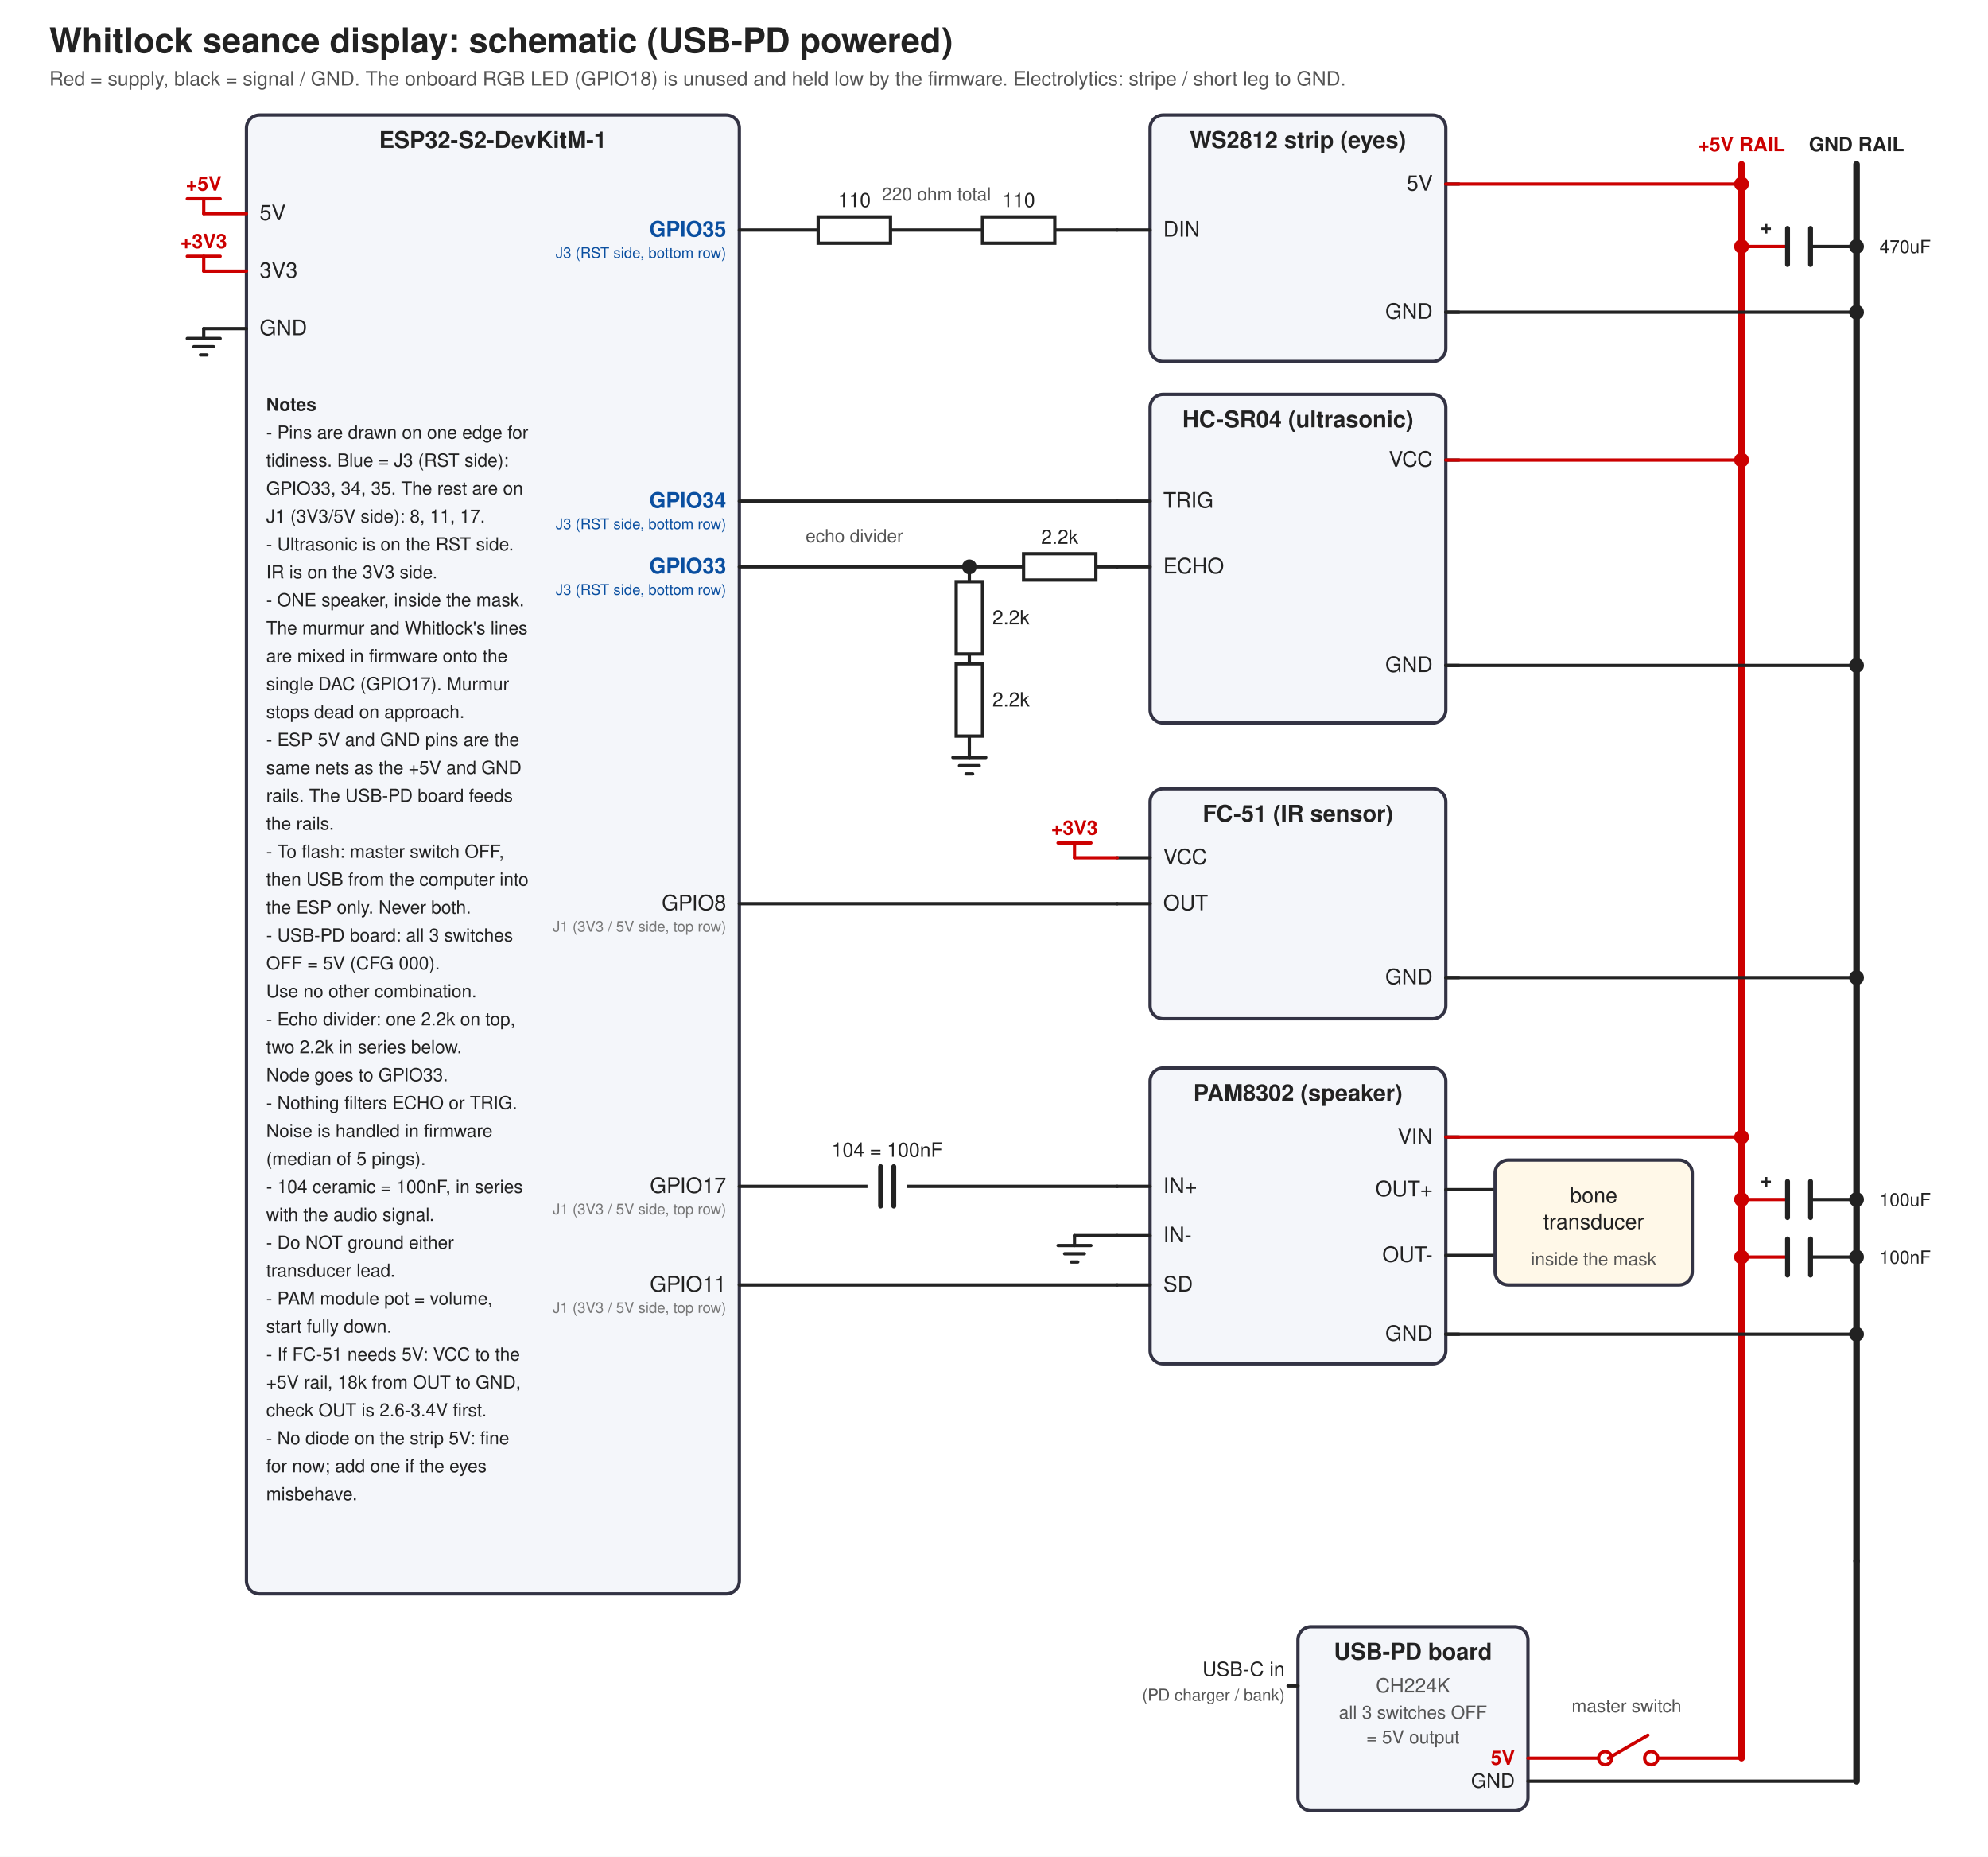
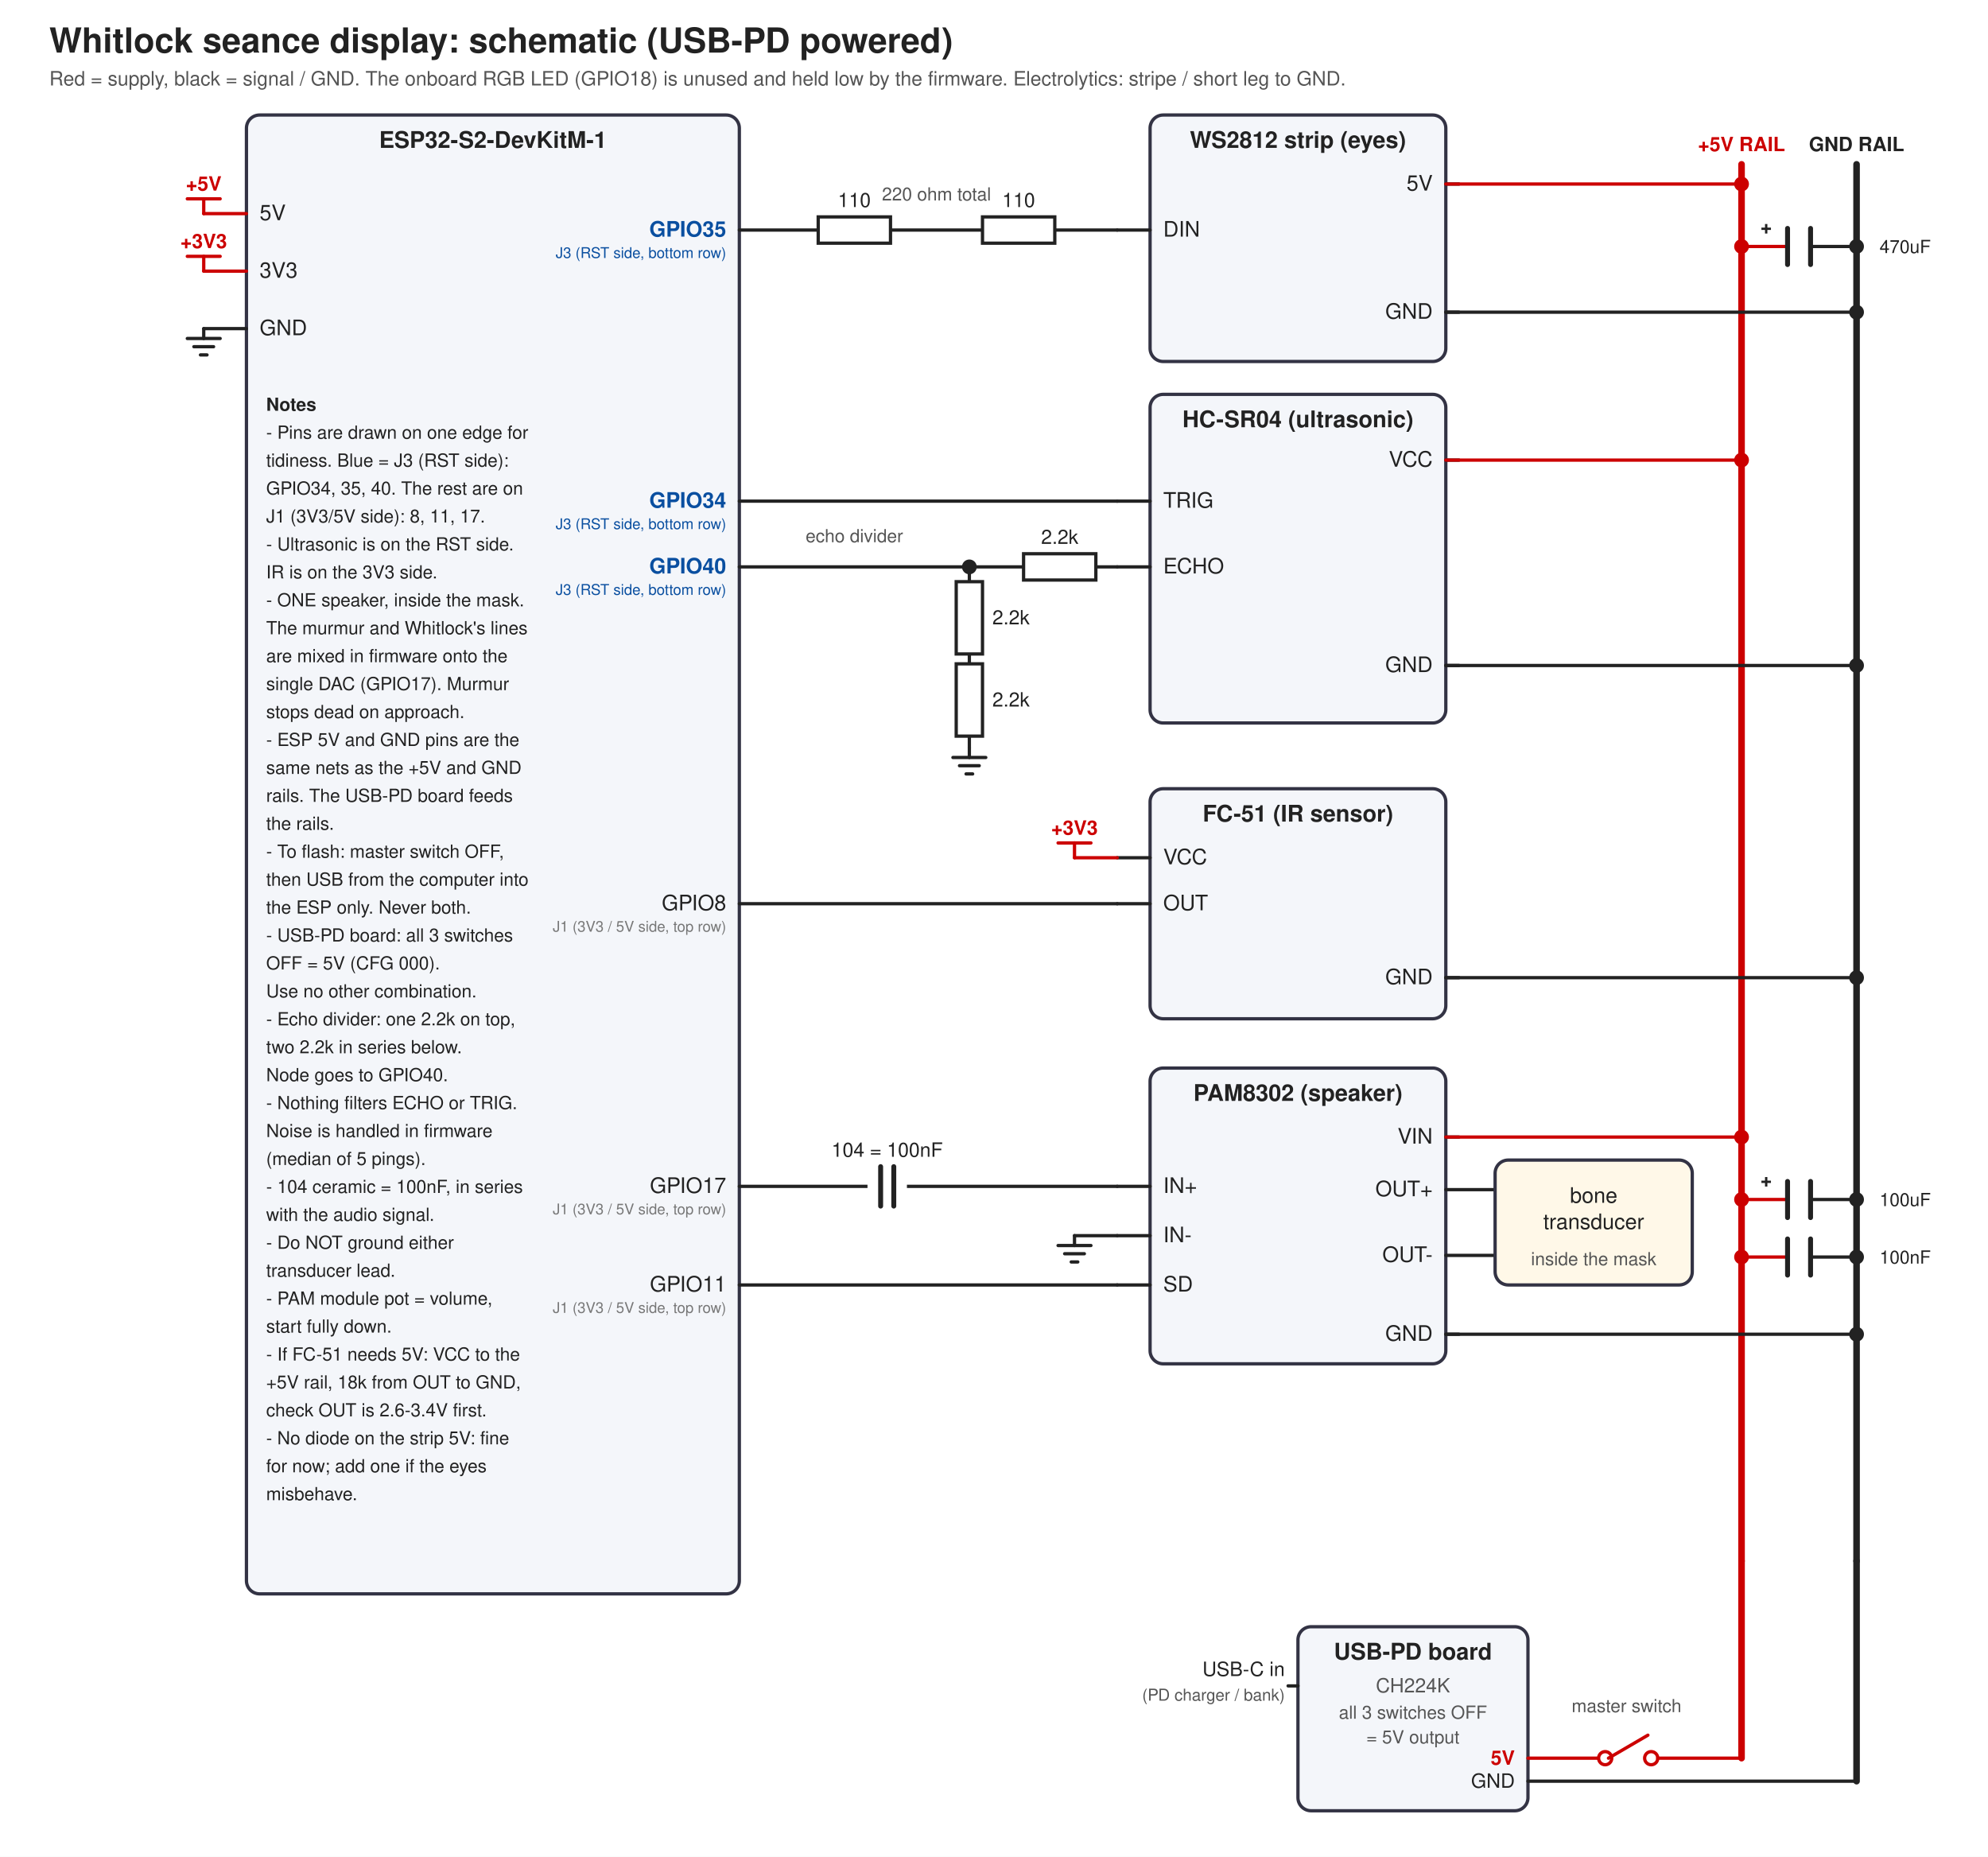
<svg xmlns="http://www.w3.org/2000/svg" viewBox="0 0 1210 1130" width="1210" height="1130">
  <rect width="1210" height="1130" fill="#fff" />
  <text x="30" y="32" font-size="21" text-anchor="start" fill="#222" font-weight="bold" font-family="Helvetica,Arial,sans-serif">Whitlock seance display: schematic (USB-PD powered)</text>
  <text x="30" y="52" font-size="12" text-anchor="start" fill="#555" font-weight="normal" font-family="Helvetica,Arial,sans-serif">Red = supply, black = signal / GND. The onboard RGB LED (GPIO18) is unused and held low by the firmware. Electrolytics: stripe / short leg to GND.</text>
  <line x1="1060" y1="100" x2="1060" y2="950" stroke="#c00" stroke-width="4" stroke-linecap="round" />
  <line x1="1130" y1="100" x2="1130" y2="950" stroke="#222" stroke-width="4" stroke-linecap="round" />
  <text x="1060" y="92" font-size="12" text-anchor="middle" fill="#c00" font-weight="bold" font-family="Helvetica,Arial,sans-serif">+5V RAIL</text>
  <text x="1130" y="92" font-size="12" text-anchor="middle" fill="#222" font-weight="bold" font-family="Helvetica,Arial,sans-serif">GND RAIL</text>
  <rect x="790" y="990" width="140" height="112" rx="8" fill="#f4f6fa" stroke="#334" stroke-width="2" />
  <text x="860.0" y="1010" font-size="14" text-anchor="middle" fill="#222" font-weight="bold" font-family="Helvetica,Arial,sans-serif">USB-PD board</text>
  <text x="860.0" y="1030" font-size="12" text-anchor="middle" fill="#555" font-weight="normal" font-family="Helvetica,Arial,sans-serif">CH224K</text>
  <text x="860.0" y="1046" font-size="11" text-anchor="middle" fill="#555" font-weight="normal" font-family="Helvetica,Arial,sans-serif">all 3 switches OFF</text>
  <text x="860.0" y="1061" font-size="11" text-anchor="middle" fill="#555" font-weight="normal" font-family="Helvetica,Arial,sans-serif">= 5V output</text>
  <text x="782" y="1020" font-size="12" text-anchor="end" fill="#222" font-weight="normal" font-family="Helvetica,Arial,sans-serif">USB-C in</text>
  <text x="782" y="1035" font-size="10" text-anchor="end" fill="#555" font-weight="normal" font-family="Helvetica,Arial,sans-serif">(PD charger / bank)</text>
  <line x1="784" y1="1026" x2="790" y2="1026" stroke="#222" stroke-width="2" stroke-linecap="round" />
  <text x="922" y="1074" font-size="12" text-anchor="end" fill="#c00" font-weight="bold" font-family="Helvetica,Arial,sans-serif">5V</text>
  <text x="922" y="1088" font-size="12" text-anchor="end" fill="#222" font-weight="normal" font-family="Helvetica,Arial,sans-serif">GND</text>
  <line x1="930" y1="1070" x2="975" y2="1070" stroke="#c00" stroke-width="2" stroke-linecap="round" />
  <circle cx="977" cy="1070" r="4" fill="#fff" stroke="#c00" stroke-width="2" />
  <line x1="979" y1="1070" x2="1003" y2="1056" stroke="#c00" stroke-width="2" stroke-linecap="round" />
  <circle cx="1005" cy="1070" r="4" fill="#fff" stroke="#c00" stroke-width="2" />
  <line x1="1009" y1="1070" x2="1060" y2="1070" stroke="#c00" stroke-width="2" stroke-linecap="round" />
  <line x1="1060" y1="1070" x2="1060" y2="950" stroke="#c00" stroke-width="4" stroke-linecap="round" />
  <text x="990" y="1042" font-size="11" text-anchor="middle" fill="#555" font-weight="normal" font-family="Helvetica,Arial,sans-serif">master switch</text>
  <line x1="930" y1="1084" x2="1130" y2="1084" stroke="#222" stroke-width="2" stroke-linecap="round" />
  <line x1="1130" y1="1084" x2="1130" y2="950" stroke="#222" stroke-width="4" stroke-linecap="round" />
  <rect x="150" y="70" width="300" height="900" rx="8" fill="#f4f6fa" stroke="#334" stroke-width="2" />
  <text x="300.0" y="90" font-size="14" text-anchor="middle" fill="#222" font-weight="bold" font-family="Helvetica,Arial,sans-serif">ESP32-S2-DevKitM-1</text>
  <text x="158" y="134" font-size="13" text-anchor="start" fill="#222" font-weight="normal" font-family="Helvetica,Arial,sans-serif">5V</text>
  <line x1="124" y1="130" x2="150" y2="130" stroke="#c00" stroke-width="2" stroke-linecap="round" />
  <line x1="124" y1="130" x2="124" y2="121" stroke="#c00" stroke-width="2" stroke-linecap="round" />
  <line x1="114" y1="121" x2="134" y2="121" stroke="#c00" stroke-width="2" stroke-linecap="round" />
  <text x="124" y="116" font-size="12" text-anchor="middle" fill="#c00" font-weight="bold" font-family="Helvetica,Arial,sans-serif">+5V</text>
  <text x="158" y="169" font-size="13" text-anchor="start" fill="#222" font-weight="normal" font-family="Helvetica,Arial,sans-serif">3V3</text>
  <line x1="124" y1="165" x2="150" y2="165" stroke="#c00" stroke-width="2" stroke-linecap="round" />
  <line x1="124" y1="165" x2="124" y2="156" stroke="#c00" stroke-width="2" stroke-linecap="round" />
  <line x1="114" y1="156" x2="134" y2="156" stroke="#c00" stroke-width="2" stroke-linecap="round" />
  <text x="124" y="151" font-size="12" text-anchor="middle" fill="#c00" font-weight="bold" font-family="Helvetica,Arial,sans-serif">+3V3</text>
  <text x="158" y="204" font-size="13" text-anchor="start" fill="#222" font-weight="normal" font-family="Helvetica,Arial,sans-serif">GND</text>
  <line x1="124" y1="200" x2="150" y2="200" stroke="#222" stroke-width="2" stroke-linecap="round" />
  <line x1="124" y1="200" x2="124" y2="206" stroke="#222" stroke-width="2" stroke-linecap="round" />
  <line x1="114" y1="206" x2="134" y2="206" stroke="#222" stroke-width="2" stroke-linecap="round" />
  <line x1="118" y1="211" x2="130" y2="211" stroke="#222" stroke-width="2" stroke-linecap="round" />
  <line x1="122" y1="216" x2="126" y2="216" stroke="#222" stroke-width="2" stroke-linecap="round" />
  <text x="442" y="144" font-size="13" text-anchor="end" fill="#0a4fa0" font-weight="bold" font-family="Helvetica,Arial,sans-serif">GPIO35</text>
  <text x="442" y="157" font-size="9" text-anchor="end" fill="#0a4fa0" font-weight="normal" font-family="Helvetica,Arial,sans-serif">J3 (RST side, bottom row)</text>
  <text x="442" y="309" font-size="13" text-anchor="end" fill="#0a4fa0" font-weight="bold" font-family="Helvetica,Arial,sans-serif">GPIO34</text>
  <text x="442" y="322" font-size="9" text-anchor="end" fill="#0a4fa0" font-weight="normal" font-family="Helvetica,Arial,sans-serif">J3 (RST side, bottom row)</text>
-   <text x="442" y="349" font-size="13" text-anchor="end" fill="#0a4fa0" font-weight="bold" font-family="Helvetica,Arial,sans-serif">GPIO33</text>
+   <text x="442" y="349" font-size="13" text-anchor="end" fill="#0a4fa0" font-weight="bold" font-family="Helvetica,Arial,sans-serif">GPIO40</text>
  <text x="442" y="362" font-size="9" text-anchor="end" fill="#0a4fa0" font-weight="normal" font-family="Helvetica,Arial,sans-serif">J3 (RST side, bottom row)</text>
  <text x="442" y="554" font-size="13" text-anchor="end" fill="#222" font-weight="normal" font-family="Helvetica,Arial,sans-serif">GPIO8</text>
  <text x="442" y="567" font-size="9" text-anchor="end" fill="#777" font-weight="normal" font-family="Helvetica,Arial,sans-serif">J1 (3V3 / 5V side, top row)</text>
  <text x="442" y="726" font-size="13" text-anchor="end" fill="#222" font-weight="normal" font-family="Helvetica,Arial,sans-serif">GPIO17</text>
  <text x="442" y="739" font-size="9" text-anchor="end" fill="#777" font-weight="normal" font-family="Helvetica,Arial,sans-serif">J1 (3V3 / 5V side, top row)</text>
  <text x="442" y="786" font-size="13" text-anchor="end" fill="#222" font-weight="normal" font-family="Helvetica,Arial,sans-serif">GPIO11</text>
  <text x="442" y="799" font-size="9" text-anchor="end" fill="#777" font-weight="normal" font-family="Helvetica,Arial,sans-serif">J1 (3V3 / 5V side, top row)</text>
  <text x="162" y="250" font-size="11" text-anchor="start" fill="#222" font-weight="bold" font-family="Helvetica,Arial,sans-serif">Notes</text>
  <text x="162" y="267" font-size="11" text-anchor="start" fill="#222" font-weight="normal" font-family="Helvetica,Arial,sans-serif">- Pins are drawn on one edge for</text>
  <text x="162" y="284" font-size="11" text-anchor="start" fill="#222" font-weight="normal" font-family="Helvetica,Arial,sans-serif">  tidiness. Blue = J3 (RST side):</text>
-   <text x="162" y="301" font-size="11" text-anchor="start" fill="#222" font-weight="normal" font-family="Helvetica,Arial,sans-serif">  GPIO33, 34, 35. The rest are on</text>
+   <text x="162" y="301" font-size="11" text-anchor="start" fill="#222" font-weight="normal" font-family="Helvetica,Arial,sans-serif">  GPIO34, 35, 40. The rest are on</text>
  <text x="162" y="318" font-size="11" text-anchor="start" fill="#222" font-weight="normal" font-family="Helvetica,Arial,sans-serif">  J1 (3V3/5V side): 8, 11, 17.</text>
  <text x="162" y="335" font-size="11" text-anchor="start" fill="#222" font-weight="normal" font-family="Helvetica,Arial,sans-serif">- Ultrasonic is on the RST side.</text>
  <text x="162" y="352" font-size="11" text-anchor="start" fill="#222" font-weight="normal" font-family="Helvetica,Arial,sans-serif">  IR is on the 3V3 side.</text>
  <text x="162" y="369" font-size="11" text-anchor="start" fill="#222" font-weight="normal" font-family="Helvetica,Arial,sans-serif">- ONE speaker, inside the mask.</text>
  <text x="162" y="386" font-size="11" text-anchor="start" fill="#222" font-weight="normal" font-family="Helvetica,Arial,sans-serif">  The murmur and Whitlock's lines</text>
  <text x="162" y="403" font-size="11" text-anchor="start" fill="#222" font-weight="normal" font-family="Helvetica,Arial,sans-serif">  are mixed in firmware onto the</text>
  <text x="162" y="420" font-size="11" text-anchor="start" fill="#222" font-weight="normal" font-family="Helvetica,Arial,sans-serif">  single DAC (GPIO17). Murmur</text>
  <text x="162" y="437" font-size="11" text-anchor="start" fill="#222" font-weight="normal" font-family="Helvetica,Arial,sans-serif">  stops dead on approach.</text>
  <text x="162" y="454" font-size="11" text-anchor="start" fill="#222" font-weight="normal" font-family="Helvetica,Arial,sans-serif">- ESP 5V and GND pins are the</text>
  <text x="162" y="471" font-size="11" text-anchor="start" fill="#222" font-weight="normal" font-family="Helvetica,Arial,sans-serif">  same nets as the +5V and GND</text>
  <text x="162" y="488" font-size="11" text-anchor="start" fill="#222" font-weight="normal" font-family="Helvetica,Arial,sans-serif">  rails. The USB-PD board feeds</text>
  <text x="162" y="505" font-size="11" text-anchor="start" fill="#222" font-weight="normal" font-family="Helvetica,Arial,sans-serif">  the rails.</text>
  <text x="162" y="522" font-size="11" text-anchor="start" fill="#222" font-weight="normal" font-family="Helvetica,Arial,sans-serif">- To flash: master switch OFF,</text>
  <text x="162" y="539" font-size="11" text-anchor="start" fill="#222" font-weight="normal" font-family="Helvetica,Arial,sans-serif">  then USB from the computer into</text>
  <text x="162" y="556" font-size="11" text-anchor="start" fill="#222" font-weight="normal" font-family="Helvetica,Arial,sans-serif">  the ESP only. Never both.</text>
  <text x="162" y="573" font-size="11" text-anchor="start" fill="#222" font-weight="normal" font-family="Helvetica,Arial,sans-serif">- USB-PD board: all 3 switches</text>
  <text x="162" y="590" font-size="11" text-anchor="start" fill="#222" font-weight="normal" font-family="Helvetica,Arial,sans-serif">  OFF = 5V (CFG 000).</text>
  <text x="162" y="607" font-size="11" text-anchor="start" fill="#222" font-weight="normal" font-family="Helvetica,Arial,sans-serif">  Use no other combination.</text>
  <text x="162" y="624" font-size="11" text-anchor="start" fill="#222" font-weight="normal" font-family="Helvetica,Arial,sans-serif">- Echo divider: one 2.2k on top,</text>
  <text x="162" y="641" font-size="11" text-anchor="start" fill="#222" font-weight="normal" font-family="Helvetica,Arial,sans-serif">  two 2.2k in series below.</text>
-   <text x="162" y="658" font-size="11" text-anchor="start" fill="#222" font-weight="normal" font-family="Helvetica,Arial,sans-serif">  Node goes to GPIO33.</text>
+   <text x="162" y="658" font-size="11" text-anchor="start" fill="#222" font-weight="normal" font-family="Helvetica,Arial,sans-serif">  Node goes to GPIO40.</text>
  <text x="162" y="675" font-size="11" text-anchor="start" fill="#222" font-weight="normal" font-family="Helvetica,Arial,sans-serif">- Nothing filters ECHO or TRIG.</text>
  <text x="162" y="692" font-size="11" text-anchor="start" fill="#222" font-weight="normal" font-family="Helvetica,Arial,sans-serif">  Noise is handled in firmware</text>
  <text x="162" y="709" font-size="11" text-anchor="start" fill="#222" font-weight="normal" font-family="Helvetica,Arial,sans-serif">  (median of 5 pings).</text>
  <text x="162" y="726" font-size="11" text-anchor="start" fill="#222" font-weight="normal" font-family="Helvetica,Arial,sans-serif">- 104 ceramic = 100nF, in series</text>
  <text x="162" y="743" font-size="11" text-anchor="start" fill="#222" font-weight="normal" font-family="Helvetica,Arial,sans-serif">  with the audio signal.</text>
  <text x="162" y="760" font-size="11" text-anchor="start" fill="#222" font-weight="normal" font-family="Helvetica,Arial,sans-serif">- Do NOT ground either</text>
  <text x="162" y="777" font-size="11" text-anchor="start" fill="#222" font-weight="normal" font-family="Helvetica,Arial,sans-serif">  transducer lead.</text>
  <text x="162" y="794" font-size="11" text-anchor="start" fill="#222" font-weight="normal" font-family="Helvetica,Arial,sans-serif">- PAM module pot = volume,</text>
  <text x="162" y="811" font-size="11" text-anchor="start" fill="#222" font-weight="normal" font-family="Helvetica,Arial,sans-serif">  start fully down.</text>
  <text x="162" y="828" font-size="11" text-anchor="start" fill="#222" font-weight="normal" font-family="Helvetica,Arial,sans-serif">- If FC-51 needs 5V: VCC to the</text>
  <text x="162" y="845" font-size="11" text-anchor="start" fill="#222" font-weight="normal" font-family="Helvetica,Arial,sans-serif">  +5V rail, 18k from OUT to GND,</text>
  <text x="162" y="862" font-size="11" text-anchor="start" fill="#222" font-weight="normal" font-family="Helvetica,Arial,sans-serif">  check OUT is 2.6-3.4V first.</text>
  <text x="162" y="879" font-size="11" text-anchor="start" fill="#222" font-weight="normal" font-family="Helvetica,Arial,sans-serif">- No diode on the strip 5V: fine</text>
  <text x="162" y="896" font-size="11" text-anchor="start" fill="#222" font-weight="normal" font-family="Helvetica,Arial,sans-serif">  for now; add one if the eyes</text>
  <text x="162" y="913" font-size="11" text-anchor="start" fill="#222" font-weight="normal" font-family="Helvetica,Arial,sans-serif">  misbehave.</text>
  <rect x="700" y="70" width="180" height="150" rx="8" fill="#f4f6fa" stroke="#334" stroke-width="2" />
  <text x="790.0" y="90" font-size="14" text-anchor="middle" fill="#222" font-weight="bold" font-family="Helvetica,Arial,sans-serif">WS2812 strip (eyes)</text>
  <line x1="880" y1="112" x2="888" y2="112" stroke="#222" stroke-width="2" stroke-linecap="round" />
  <text x="872" y="116" font-size="13" text-anchor="end" fill="#222" font-weight="normal" font-family="Helvetica,Arial,sans-serif">5V</text>
  <line x1="880" y1="112" x2="1060" y2="112" stroke="#c00" stroke-width="2" stroke-linecap="round" />
  <circle cx="1060" cy="112" r="4.5" fill="#c00" />
  <line x1="680" y1="140" x2="700" y2="140" stroke="#222" stroke-width="2" stroke-linecap="round" />
  <text x="708" y="144" font-size="13" text-anchor="start" fill="#222" font-weight="normal" font-family="Helvetica,Arial,sans-serif">DIN</text>
  <line x1="880" y1="190" x2="888" y2="190" stroke="#222" stroke-width="2" stroke-linecap="round" />
  <text x="872" y="194" font-size="13" text-anchor="end" fill="#222" font-weight="normal" font-family="Helvetica,Arial,sans-serif">GND</text>
  <line x1="880" y1="190" x2="1130" y2="190" stroke="#222" stroke-width="2" stroke-linecap="round" />
  <circle cx="1130" cy="190" r="4.5" fill="#222" />
  <line x1="450" y1="140" x2="680" y2="140" stroke="#222" stroke-width="2" stroke-linecap="round" />
  <rect x="498" y="132" width="44" height="16" fill="#fff" stroke="#222" stroke-width="2" />
  <text x="520" y="126" font-size="12" text-anchor="middle" fill="#222" font-weight="normal" font-family="Helvetica,Arial,sans-serif">110</text>
  <rect x="598" y="132" width="44" height="16" fill="#fff" stroke="#222" stroke-width="2" />
  <text x="620" y="126" font-size="12" text-anchor="middle" fill="#222" font-weight="normal" font-family="Helvetica,Arial,sans-serif">110</text>
  <text x="570" y="122" font-size="11" text-anchor="middle" fill="#555" font-weight="normal" font-family="Helvetica,Arial,sans-serif">220 ohm total</text>
  <line x1="1060" y1="150" x2="1088" y2="150" stroke="#c00" stroke-width="2" stroke-linecap="round" />
  <line x1="1102" y1="150" x2="1130" y2="150" stroke="#222" stroke-width="2" stroke-linecap="round" />
  <line x1="1088" y1="139" x2="1088" y2="161" stroke="#222" stroke-width="3" stroke-linecap="round" />
  <line x1="1102" y1="139" x2="1102" y2="161" stroke="#222" stroke-width="3" stroke-linecap="round" />
  <circle cx="1060" cy="150" r="4.5" fill="#c00" />
  <circle cx="1130" cy="150" r="4.5" fill="#222" />
  <text x="1075" y="142" font-size="12" text-anchor="middle" fill="#222" font-weight="bold" font-family="Helvetica,Arial,sans-serif">+</text>
  <text x="1144" y="154" font-size="11" text-anchor="start" fill="#222" font-weight="normal" font-family="Helvetica,Arial,sans-serif">470uF</text>
  <rect x="700" y="240" width="180" height="200" rx="8" fill="#f4f6fa" stroke="#334" stroke-width="2" />
  <text x="790.0" y="260" font-size="14" text-anchor="middle" fill="#222" font-weight="bold" font-family="Helvetica,Arial,sans-serif">HC-SR04 (ultrasonic)</text>
  <line x1="880" y1="280" x2="888" y2="280" stroke="#222" stroke-width="2" stroke-linecap="round" />
  <text x="872" y="284" font-size="13" text-anchor="end" fill="#222" font-weight="normal" font-family="Helvetica,Arial,sans-serif">VCC</text>
  <line x1="880" y1="280" x2="1060" y2="280" stroke="#c00" stroke-width="2" stroke-linecap="round" />
  <circle cx="1060" cy="280" r="4.5" fill="#c00" />
  <line x1="680" y1="305" x2="700" y2="305" stroke="#222" stroke-width="2" stroke-linecap="round" />
  <text x="708" y="309" font-size="13" text-anchor="start" fill="#222" font-weight="normal" font-family="Helvetica,Arial,sans-serif">TRIG</text>
  <line x1="680" y1="345" x2="700" y2="345" stroke="#222" stroke-width="2" stroke-linecap="round" />
  <text x="708" y="349" font-size="13" text-anchor="start" fill="#222" font-weight="normal" font-family="Helvetica,Arial,sans-serif">ECHO</text>
  <line x1="880" y1="405" x2="888" y2="405" stroke="#222" stroke-width="2" stroke-linecap="round" />
  <text x="872" y="409" font-size="13" text-anchor="end" fill="#222" font-weight="normal" font-family="Helvetica,Arial,sans-serif">GND</text>
  <line x1="880" y1="405" x2="1130" y2="405" stroke="#222" stroke-width="2" stroke-linecap="round" />
  <circle cx="1130" cy="405" r="4.5" fill="#222" />
  <line x1="450" y1="305" x2="680" y2="305" stroke="#222" stroke-width="2" stroke-linecap="round" />
  <line x1="450" y1="345" x2="590" y2="345" stroke="#222" stroke-width="2" stroke-linecap="round" />
  <line x1="590" y1="345" x2="680" y2="345" stroke="#222" stroke-width="2" stroke-linecap="round" />
  <rect x="623" y="337" width="44" height="16" fill="#fff" stroke="#222" stroke-width="2" />
  <text x="645" y="331" font-size="12" text-anchor="middle" fill="#222" font-weight="normal" font-family="Helvetica,Arial,sans-serif">2.2k</text>
  <circle cx="590" cy="345" r="4.5" fill="#222" />
  <line x1="590" y1="345" x2="590" y2="455" stroke="#222" stroke-width="2" stroke-linecap="round" />
  <rect x="582" y="354" width="16" height="44" fill="#fff" stroke="#222" stroke-width="2" />
  <text x="604" y="380" font-size="12" text-anchor="start" fill="#222" font-weight="normal" font-family="Helvetica,Arial,sans-serif">2.2k</text>
  <rect x="582" y="404" width="16" height="44" fill="#fff" stroke="#222" stroke-width="2" />
  <text x="604" y="430" font-size="12" text-anchor="start" fill="#222" font-weight="normal" font-family="Helvetica,Arial,sans-serif">2.2k</text>
  <line x1="590" y1="455" x2="590" y2="461" stroke="#222" stroke-width="2" stroke-linecap="round" />
  <line x1="580" y1="461" x2="600" y2="461" stroke="#222" stroke-width="2" stroke-linecap="round" />
  <line x1="584" y1="466" x2="596" y2="466" stroke="#222" stroke-width="2" stroke-linecap="round" />
  <line x1="588" y1="471" x2="592" y2="471" stroke="#222" stroke-width="2" stroke-linecap="round" />
  <text x="520" y="330" font-size="11" text-anchor="middle" fill="#555" font-weight="normal" font-family="Helvetica,Arial,sans-serif">echo divider</text>
  <rect x="700" y="480" width="180" height="140" rx="8" fill="#f4f6fa" stroke="#334" stroke-width="2" />
  <text x="790.0" y="500" font-size="14" text-anchor="middle" fill="#222" font-weight="bold" font-family="Helvetica,Arial,sans-serif">FC-51 (IR sensor)</text>
  <line x1="680" y1="522" x2="700" y2="522" stroke="#222" stroke-width="2" stroke-linecap="round" />
  <text x="708" y="526" font-size="13" text-anchor="start" fill="#222" font-weight="normal" font-family="Helvetica,Arial,sans-serif">VCC</text>
  <line x1="654" y1="522" x2="680" y2="522" stroke="#c00" stroke-width="2" stroke-linecap="round" />
  <line x1="654" y1="522" x2="654" y2="513" stroke="#c00" stroke-width="2" stroke-linecap="round" />
  <line x1="644" y1="513" x2="664" y2="513" stroke="#c00" stroke-width="2" stroke-linecap="round" />
  <text x="654" y="508" font-size="12" text-anchor="middle" fill="#c00" font-weight="bold" font-family="Helvetica,Arial,sans-serif">+3V3</text>
  <line x1="680" y1="550" x2="700" y2="550" stroke="#222" stroke-width="2" stroke-linecap="round" />
  <text x="708" y="554" font-size="13" text-anchor="start" fill="#222" font-weight="normal" font-family="Helvetica,Arial,sans-serif">OUT</text>
  <line x1="880" y1="595" x2="888" y2="595" stroke="#222" stroke-width="2" stroke-linecap="round" />
  <text x="872" y="599" font-size="13" text-anchor="end" fill="#222" font-weight="normal" font-family="Helvetica,Arial,sans-serif">GND</text>
  <line x1="880" y1="595" x2="1130" y2="595" stroke="#222" stroke-width="2" stroke-linecap="round" />
  <circle cx="1130" cy="595" r="4.5" fill="#222" />
  <line x1="450" y1="550" x2="680" y2="550" stroke="#222" stroke-width="2" stroke-linecap="round" />
  <rect x="700" y="650" width="180" height="180" rx="8" fill="#f4f6fa" stroke="#334" stroke-width="2" />
  <text x="790.0" y="670" font-size="14" text-anchor="middle" fill="#222" font-weight="bold" font-family="Helvetica,Arial,sans-serif">PAM8302 (speaker)</text>
  <line x1="880" y1="692" x2="888" y2="692" stroke="#222" stroke-width="2" stroke-linecap="round" />
  <text x="872" y="696" font-size="13" text-anchor="end" fill="#222" font-weight="normal" font-family="Helvetica,Arial,sans-serif">VIN</text>
  <line x1="880" y1="692" x2="1060" y2="692" stroke="#c00" stroke-width="2" stroke-linecap="round" />
  <circle cx="1060" cy="692" r="4.5" fill="#c00" />
  <line x1="680" y1="722" x2="700" y2="722" stroke="#222" stroke-width="2" stroke-linecap="round" />
  <text x="708" y="726" font-size="13" text-anchor="start" fill="#222" font-weight="normal" font-family="Helvetica,Arial,sans-serif">IN+</text>
  <line x1="680" y1="752" x2="700" y2="752" stroke="#222" stroke-width="2" stroke-linecap="round" />
  <text x="708" y="756" font-size="13" text-anchor="start" fill="#222" font-weight="normal" font-family="Helvetica,Arial,sans-serif">IN-</text>
  <line x1="654" y1="752" x2="680" y2="752" stroke="#222" stroke-width="2" stroke-linecap="round" />
  <line x1="654" y1="752" x2="654" y2="758" stroke="#222" stroke-width="2" stroke-linecap="round" />
  <line x1="644" y1="758" x2="664" y2="758" stroke="#222" stroke-width="2" stroke-linecap="round" />
  <line x1="648" y1="763" x2="660" y2="763" stroke="#222" stroke-width="2" stroke-linecap="round" />
  <line x1="652" y1="768" x2="656" y2="768" stroke="#222" stroke-width="2" stroke-linecap="round" />
  <line x1="680" y1="782" x2="700" y2="782" stroke="#222" stroke-width="2" stroke-linecap="round" />
  <text x="708" y="786" font-size="13" text-anchor="start" fill="#222" font-weight="normal" font-family="Helvetica,Arial,sans-serif">SD</text>
  <line x1="880" y1="812" x2="888" y2="812" stroke="#222" stroke-width="2" stroke-linecap="round" />
  <text x="872" y="816" font-size="13" text-anchor="end" fill="#222" font-weight="normal" font-family="Helvetica,Arial,sans-serif">GND</text>
  <line x1="880" y1="812" x2="1130" y2="812" stroke="#222" stroke-width="2" stroke-linecap="round" />
  <circle cx="1130" cy="812" r="4.5" fill="#222" />
  <line x1="450" y1="722" x2="680" y2="722" stroke="#222" stroke-width="2" stroke-linecap="round" />
  <rect x="528" y="710" width="24" height="24" fill="#fff" />
  <line x1="536" y1="710" x2="536" y2="734" stroke="#222" stroke-width="3" stroke-linecap="round" />
  <line x1="544" y1="710" x2="544" y2="734" stroke="#222" stroke-width="3" stroke-linecap="round" />
  <text x="540" y="704" font-size="12" text-anchor="middle" fill="#222" font-weight="normal" font-family="Helvetica,Arial,sans-serif">104 = 100nF</text>
  <line x1="450" y1="782" x2="680" y2="782" stroke="#222" stroke-width="2" stroke-linecap="round" />
  <text x="872" y="728" font-size="13" text-anchor="end" fill="#222" font-weight="normal" font-family="Helvetica,Arial,sans-serif">OUT+</text>
  <text x="872" y="768" font-size="13" text-anchor="end" fill="#222" font-weight="normal" font-family="Helvetica,Arial,sans-serif">OUT-</text>
  <line x1="880" y1="724" x2="910" y2="724" stroke="#222" stroke-width="2" stroke-linecap="round" />
  <line x1="880" y1="764" x2="910" y2="764" stroke="#222" stroke-width="2" stroke-linecap="round" />
  <rect x="910" y="706" width="120" height="76" rx="8" fill="#fff8e8" stroke="#334" stroke-width="2" />
  <text x="970" y="732" font-size="13" text-anchor="middle" fill="#222" font-weight="normal" font-family="Helvetica,Arial,sans-serif">bone</text>
  <text x="970" y="748" font-size="13" text-anchor="middle" fill="#222" font-weight="normal" font-family="Helvetica,Arial,sans-serif">transducer</text>
  <text x="970" y="770" font-size="11" text-anchor="middle" fill="#555" font-weight="normal" font-family="Helvetica,Arial,sans-serif">inside the mask</text>
  <line x1="1060" y1="730" x2="1088" y2="730" stroke="#c00" stroke-width="2" stroke-linecap="round" />
  <line x1="1102" y1="730" x2="1130" y2="730" stroke="#222" stroke-width="2" stroke-linecap="round" />
  <line x1="1088" y1="719" x2="1088" y2="741" stroke="#222" stroke-width="3" stroke-linecap="round" />
  <line x1="1102" y1="719" x2="1102" y2="741" stroke="#222" stroke-width="3" stroke-linecap="round" />
  <circle cx="1060" cy="730" r="4.5" fill="#c00" />
  <circle cx="1130" cy="730" r="4.5" fill="#222" />
  <text x="1075" y="722" font-size="12" text-anchor="middle" fill="#222" font-weight="bold" font-family="Helvetica,Arial,sans-serif">+</text>
  <text x="1144" y="734" font-size="11" text-anchor="start" fill="#222" font-weight="normal" font-family="Helvetica,Arial,sans-serif">100uF</text>
  <line x1="1060" y1="765" x2="1088" y2="765" stroke="#c00" stroke-width="2" stroke-linecap="round" />
  <line x1="1102" y1="765" x2="1130" y2="765" stroke="#222" stroke-width="2" stroke-linecap="round" />
  <line x1="1088" y1="754" x2="1088" y2="776" stroke="#222" stroke-width="3" stroke-linecap="round" />
  <line x1="1102" y1="754" x2="1102" y2="776" stroke="#222" stroke-width="3" stroke-linecap="round" />
  <circle cx="1060" cy="765" r="4.5" fill="#c00" />
  <circle cx="1130" cy="765" r="4.5" fill="#222" />
  <text x="1144" y="769" font-size="11" text-anchor="start" fill="#222" font-weight="normal" font-family="Helvetica,Arial,sans-serif">100nF</text>
</svg>
